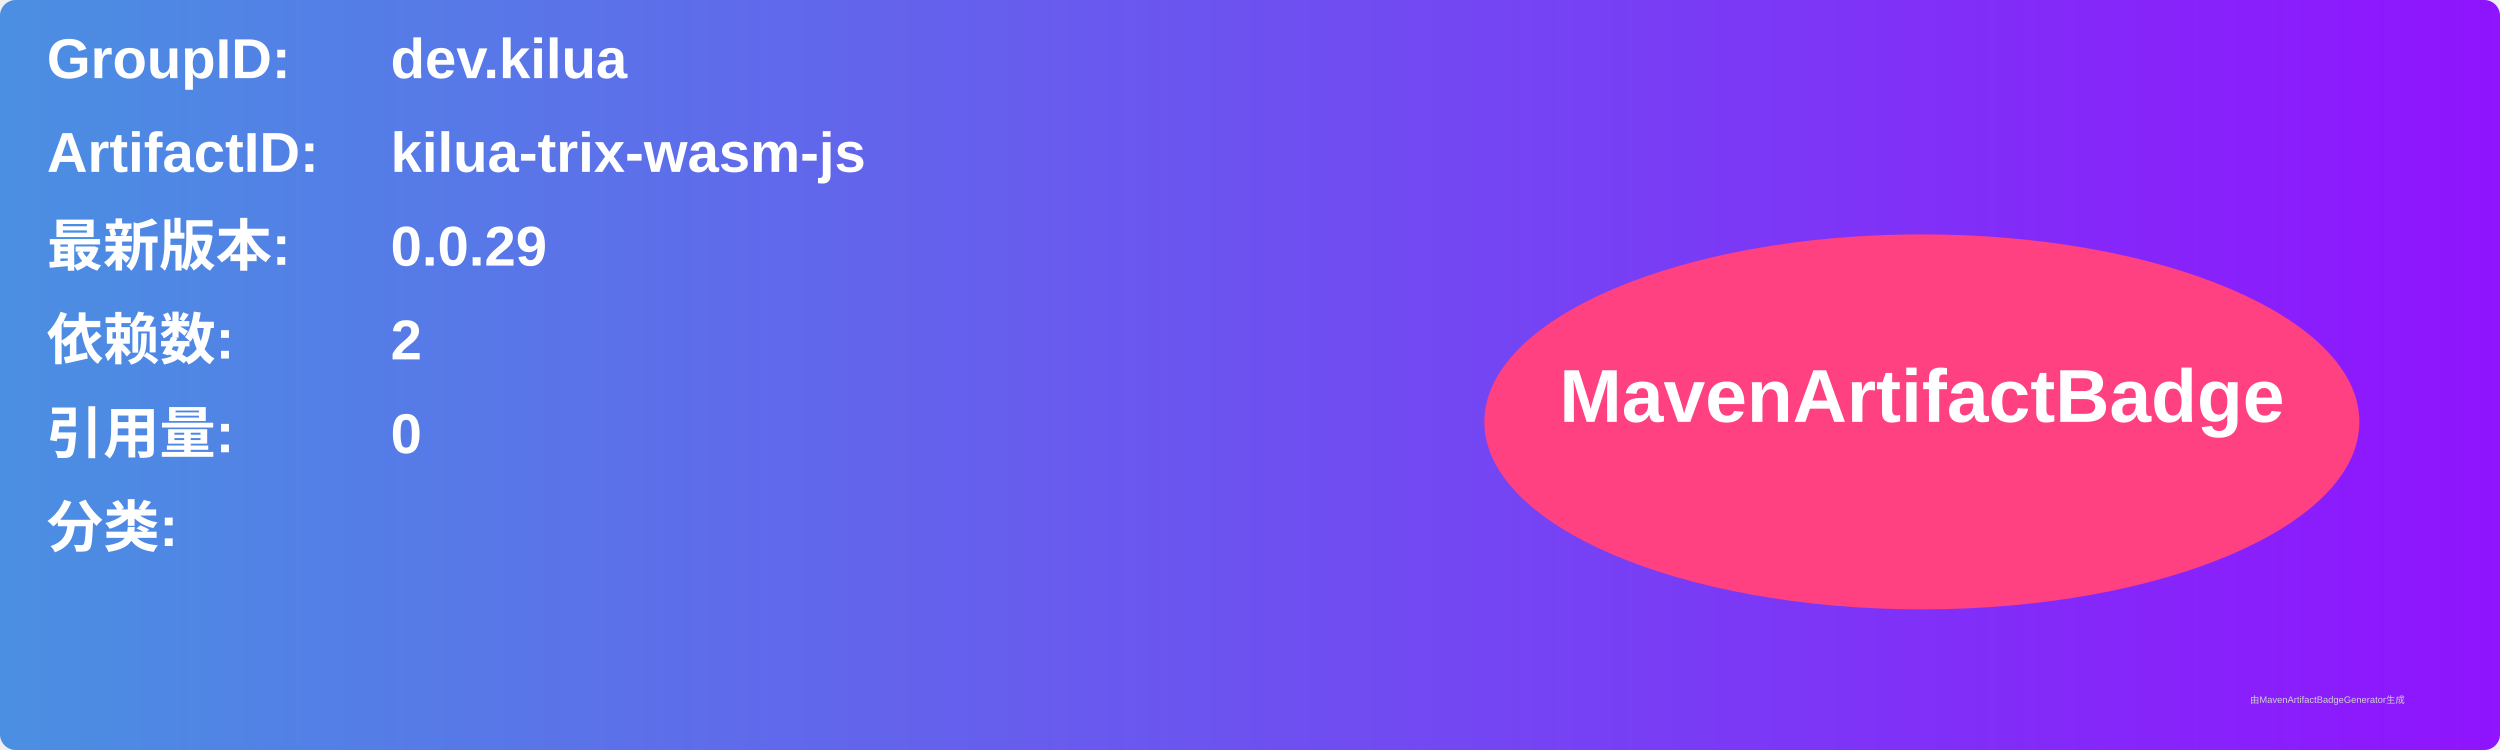
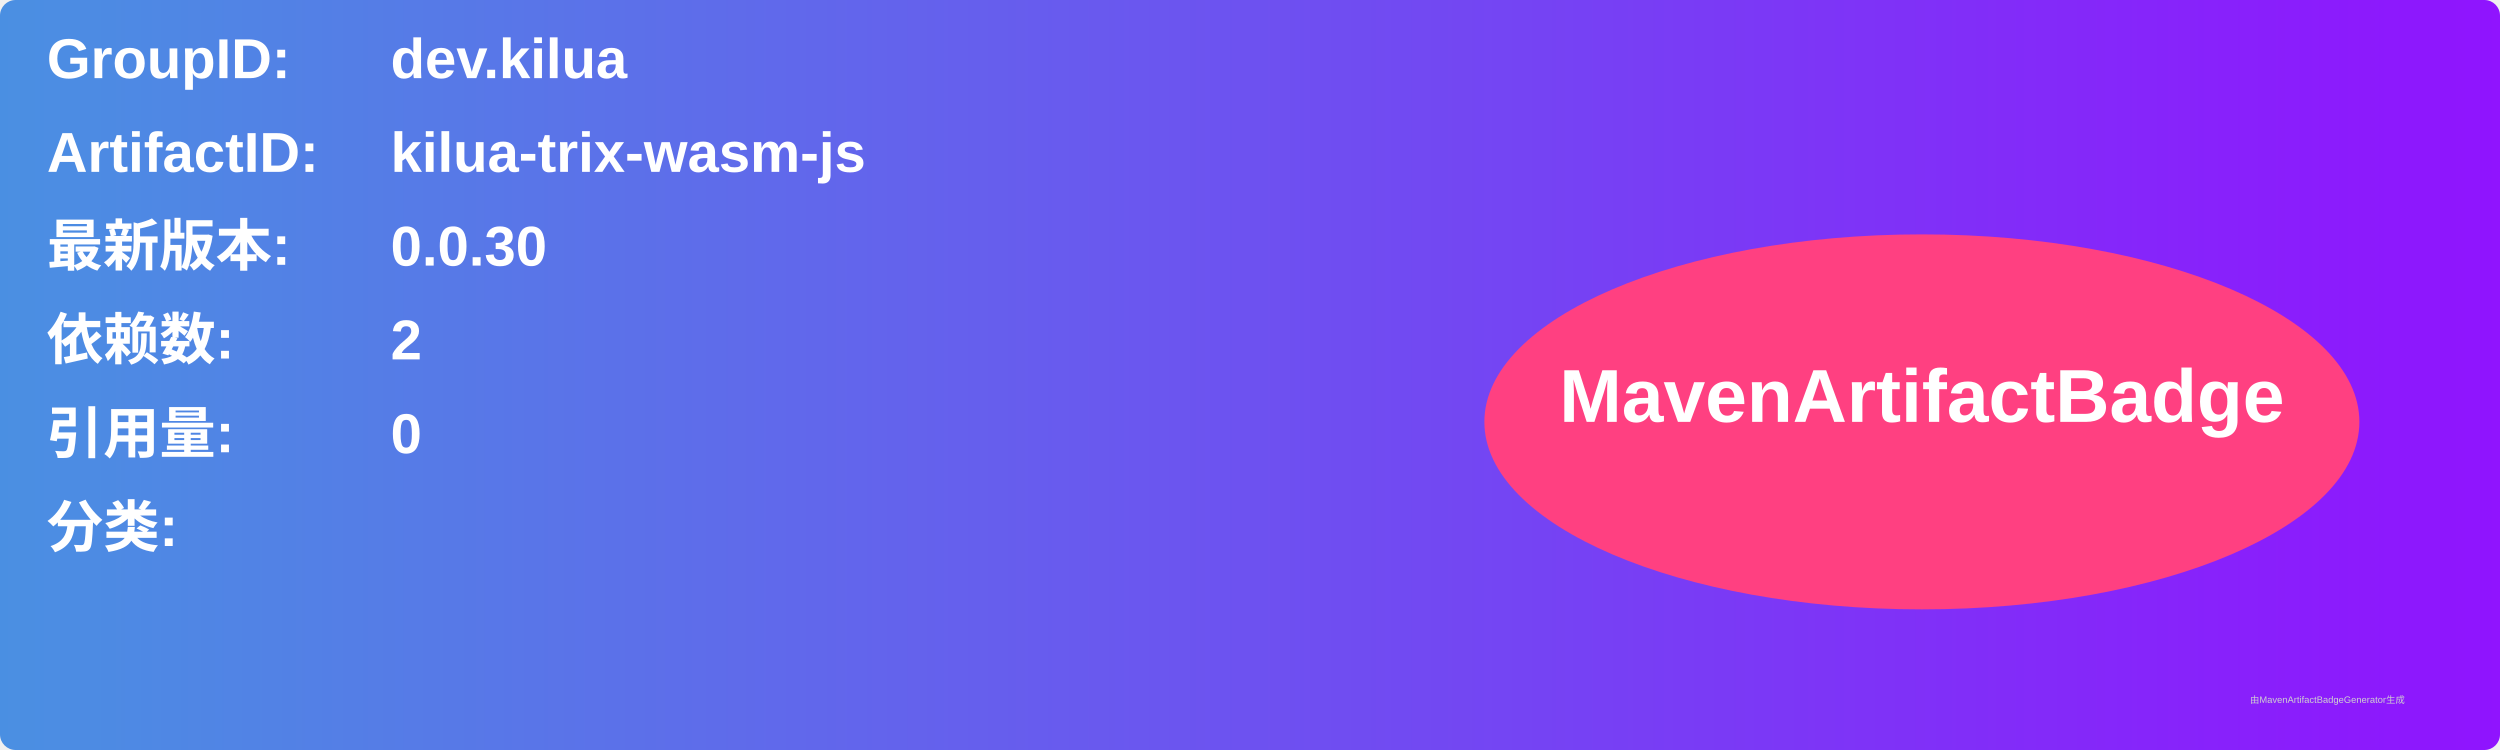
<svg xmlns="http://www.w3.org/2000/svg" width="800" height="240" viewBox="0 0 800 240">
  <linearGradient id="grad" x1="0%" y1="0%" x2="100%" y2="0%">
    <stop offset="0%" stop-color="#4a90e2" />
    <stop offset="100%" stop-color="#9013fe" />
  </linearGradient>
  <rect width="100%" height="100%" rx="5" ry="5" fill="url(#grad)" />
  <g transform="translate(15, 15)">
    <text x="0" y="10" font-family="Arial" font-size="18" fill="white" font-weight="bold" width="260">GroupID:</text>
    <text x="110" y="10" font-family="Arial" font-size="18" fill="white" font-weight="bold" width="460">dev.kilua</text>
    <text x="0" y="40" font-family="Arial" font-size="18" fill="white" font-weight="bold" width="260">ArtifactID:</text>
    <text x="110" y="40" font-family="Arial" font-size="18" fill="white" font-weight="bold" width="460">kilua-trix-wasm-js</text>
    <text x="0" y="70" font-family="Arial" font-size="18" fill="white" font-weight="bold">最新版本:</text>
    <text x="110" y="70" font-family="Arial" font-size="18" fill="white" font-weight="bold">
-       <tspan font-weight="bold">0.0.29</tspan>
+       <tspan font-weight="bold">0.0.30</tspan>
    </text>
    <text x="0" y="100" font-family="Arial" font-size="18" fill="white" font-weight="bold">依赖数: </text>
    <text x="110" y="100" font-family="Arial" font-size="18" fill="white">
      <tspan font-weight="bold">2</tspan>
    </text>
    <text x="0" y="130" font-family="Arial" font-size="18" fill="white" font-weight="bold">引用量: </text>
    <text x="110" y="130" font-family="Arial" font-size="18" fill="white">
      <tspan font-weight="bold">0</tspan>
    </text>
    <text x="0" y="160" font-family="Arial" font-size="18" fill="white" font-weight="bold">分类:</text>
    <text x="10" y="190" font-family="Arial" font-size="10" fill="white">
      <tspan font-weight="bold" />
    </text>
    <ellipse cx="600" cy="120" rx="140" ry="60" fill="#ff4081" />
    <text x="600" y="120" text-anchor="middle" font-family="Arial" font-size="24" fill="white" font-weight="bold">MavenArtifactBadge</text>
  </g>
  <text x="720" y="225" font-family="Arial" font-size="3" fill="#d0d0d0">由MavenArtifactBadgeGenerator生成</text>
</svg>
